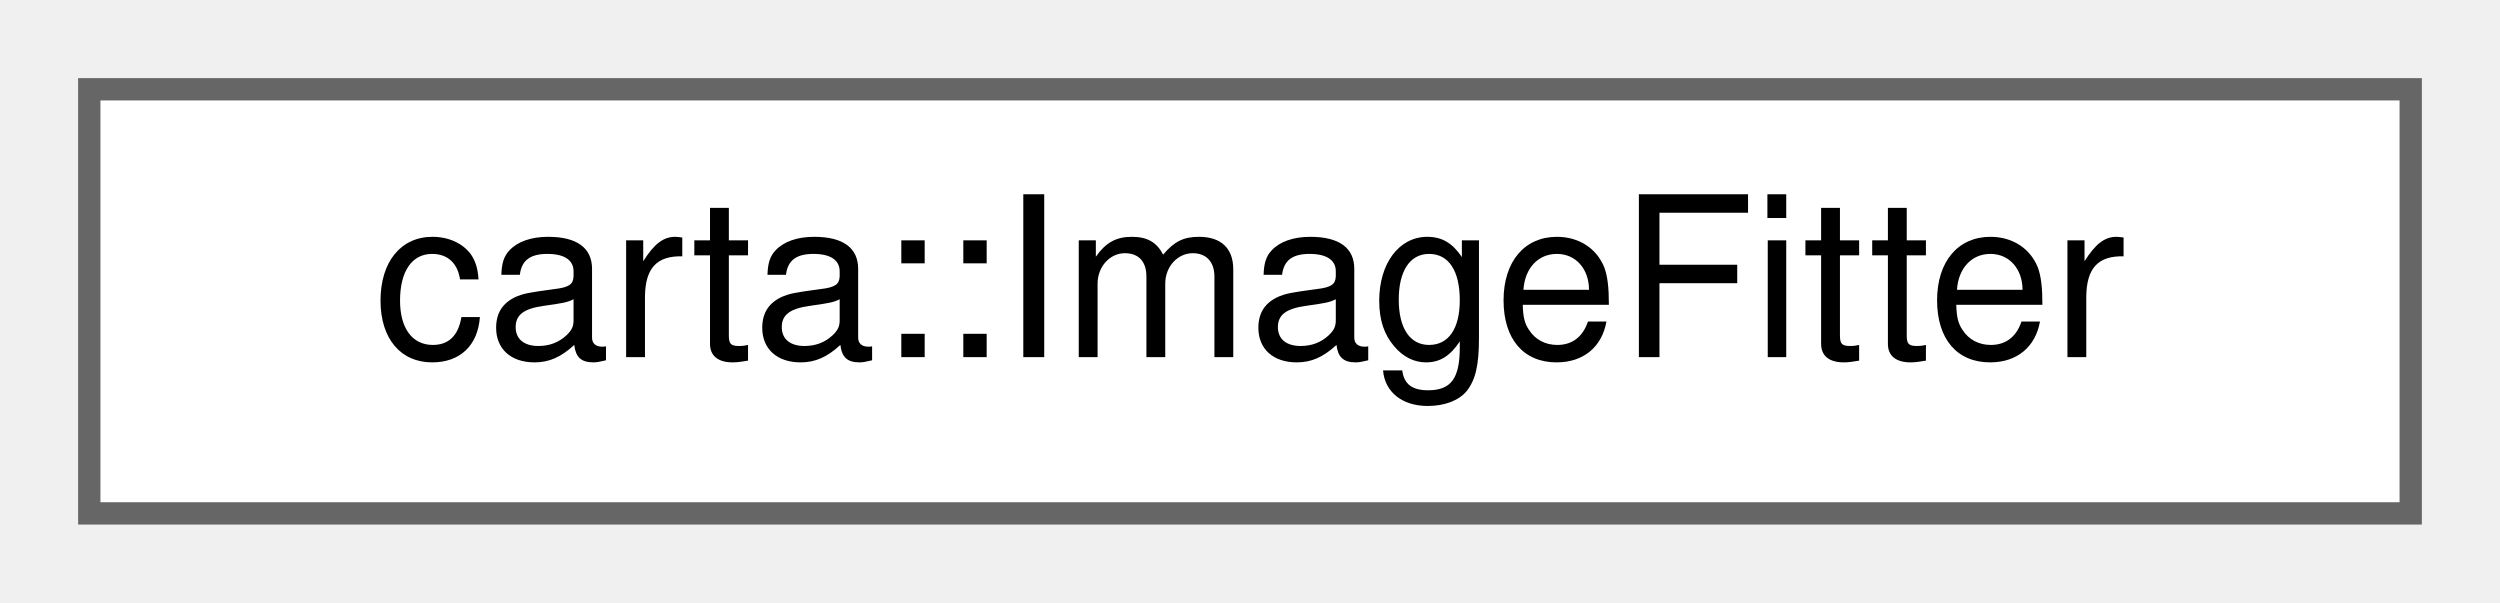
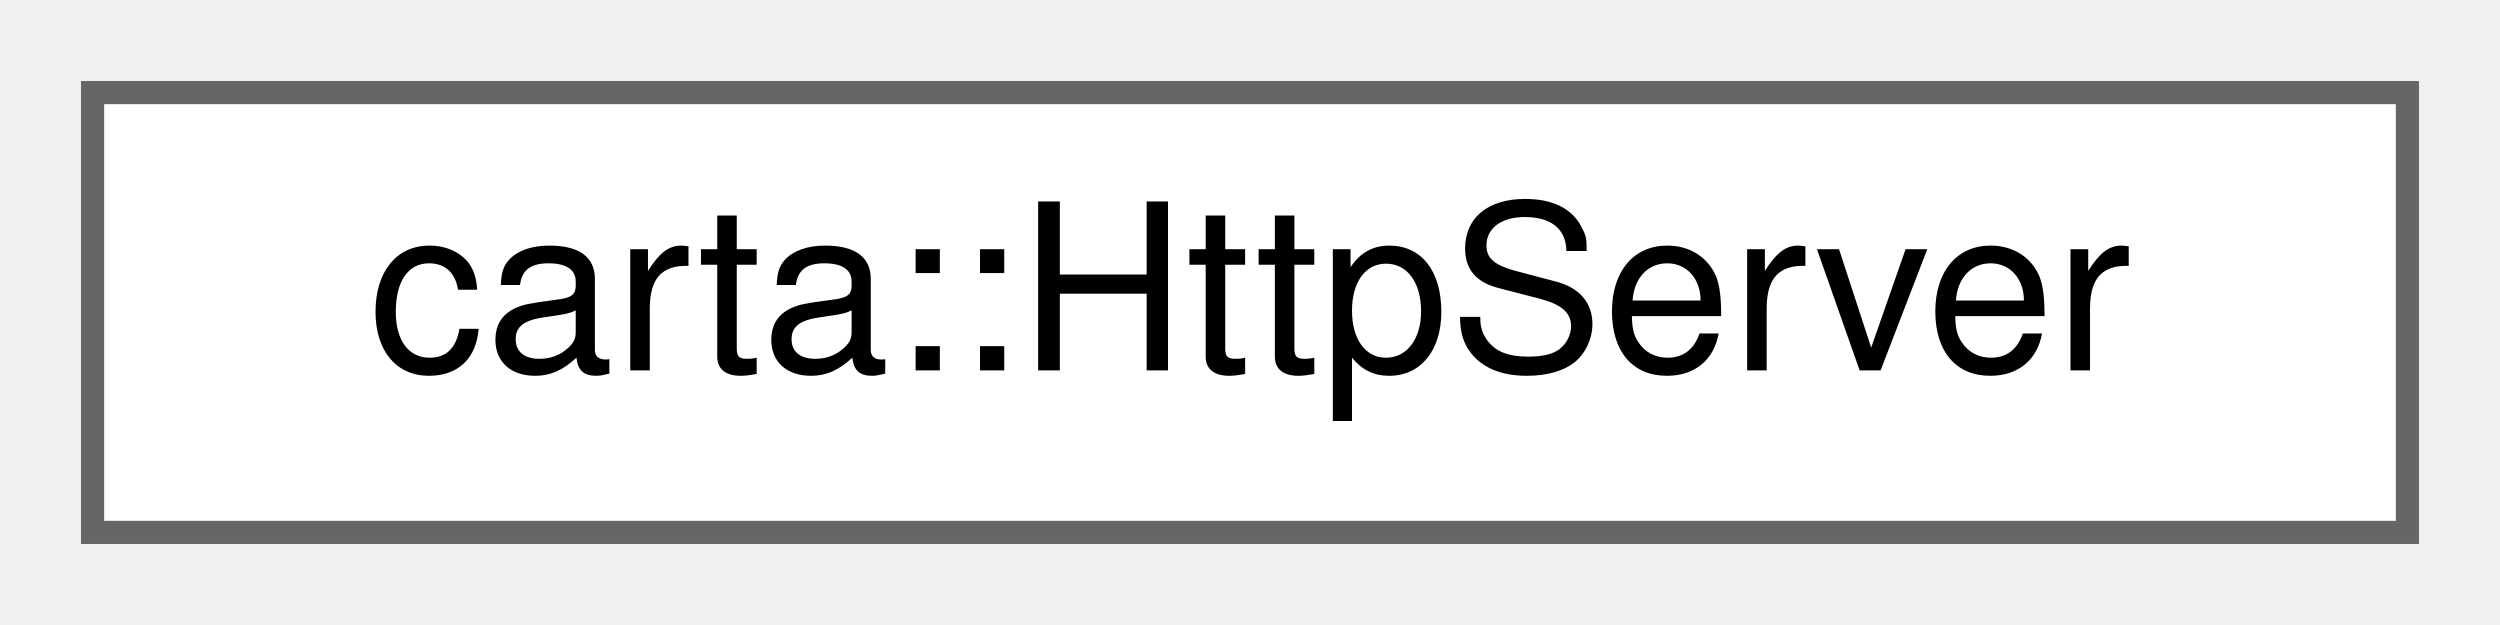
- <svg xmlns="http://www.w3.org/2000/svg" xmlns:xlink="http://www.w3.org/1999/xlink" width="112pt" height="27pt" viewBox="0.00 0.00 112.00 27.00">
+ <svg xmlns="http://www.w3.org/2000/svg" xmlns:xlink="http://www.w3.org/1999/xlink" width="108pt" height="27pt" viewBox="0.00 0.00 108.00 27.00">
  <g id="graph0" class="graph" transform="scale(1 1) rotate(0) translate(4 23)">
    <g id="Node000000" class="node">
      <g id="a_Node000000">
-         <a xlink:href="classcarta_1_1ImageFitter.html" target="_top" xlink:title="A class for fitting multiple Gaussian components to an image and generating model and residual images...">
-           <polygon fill="white" stroke="#666666" points="104,-19 0,-19 0,0 104,0 104,-19" />
-           <text text-anchor="middle" x="52" y="-7" font-family="Helvetica,sans-Serif" font-size="10.00">carta::ImageFitter</text>
+         <a xlink:href="classcarta_1_1HttpServer.html" target="_top" xlink:title=" ">
+           <polygon fill="white" stroke="#666666" points="100,-19 0,-19 0,0 100,0 100,-19" />
+           <text text-anchor="middle" x="50" y="-7" font-family="Helvetica,sans-Serif" font-size="10.00">carta::HttpServer</text>
        </a>
      </g>
    </g>
  </g>
</svg>
